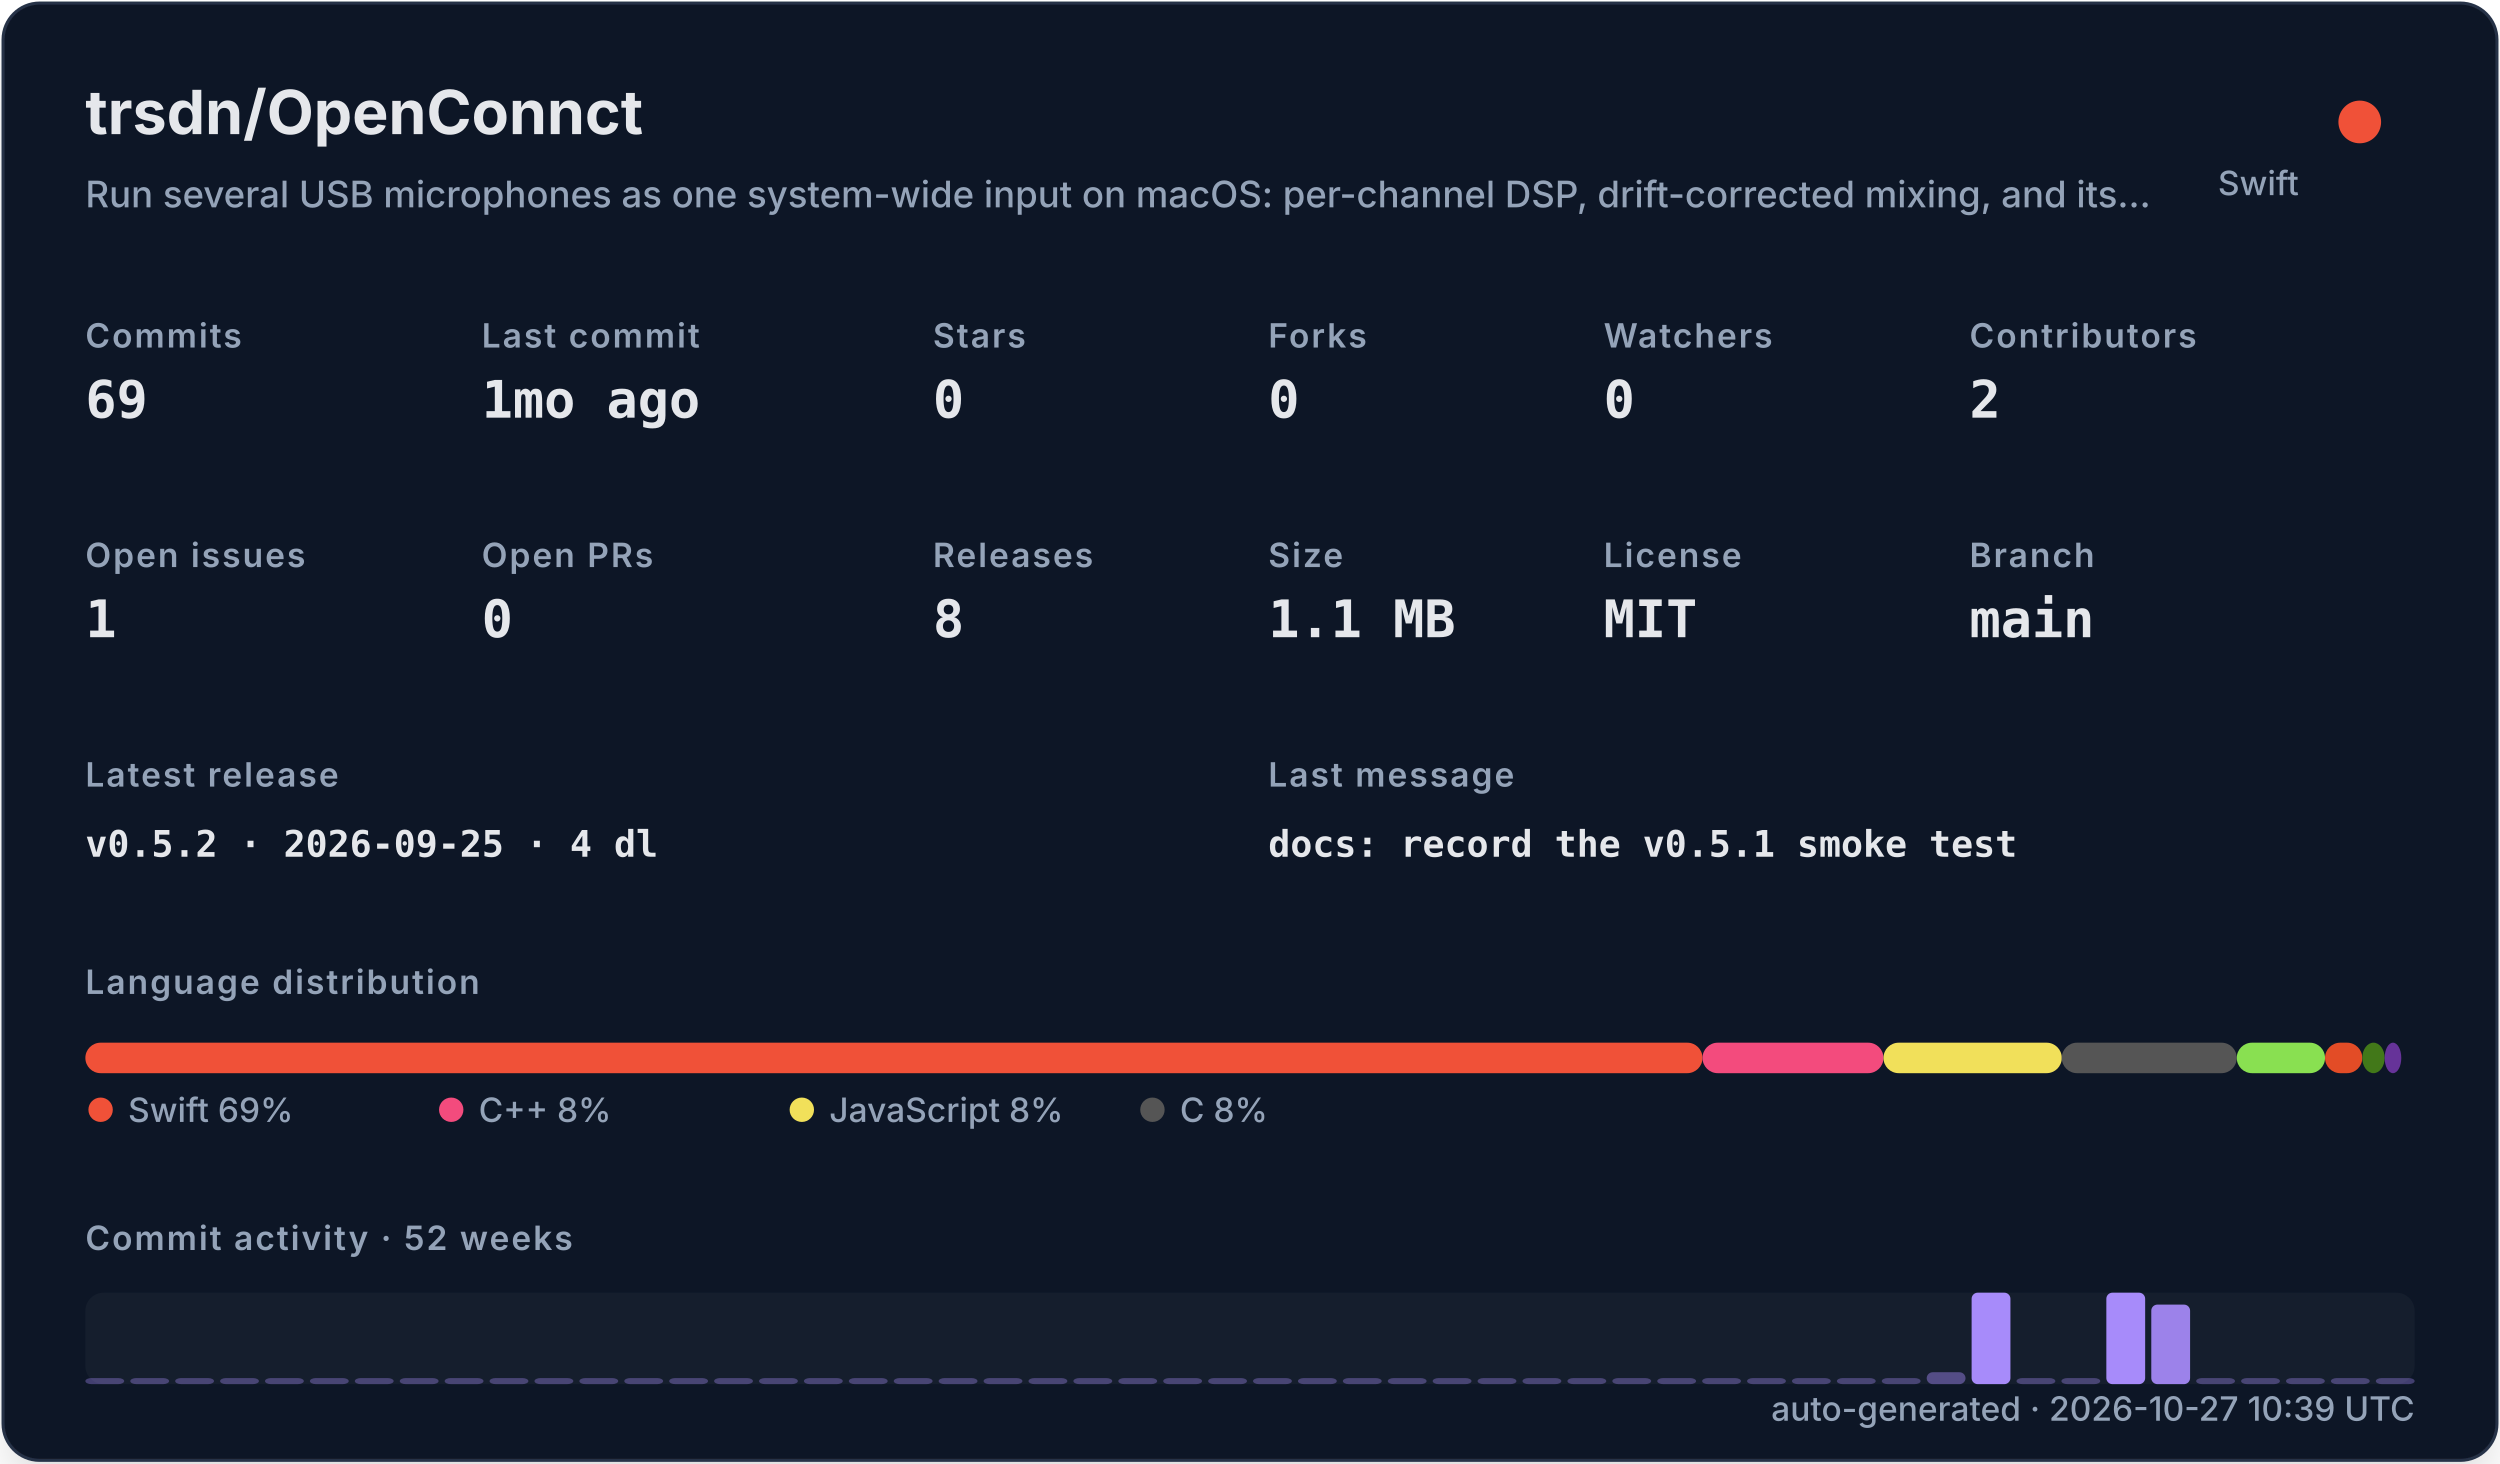
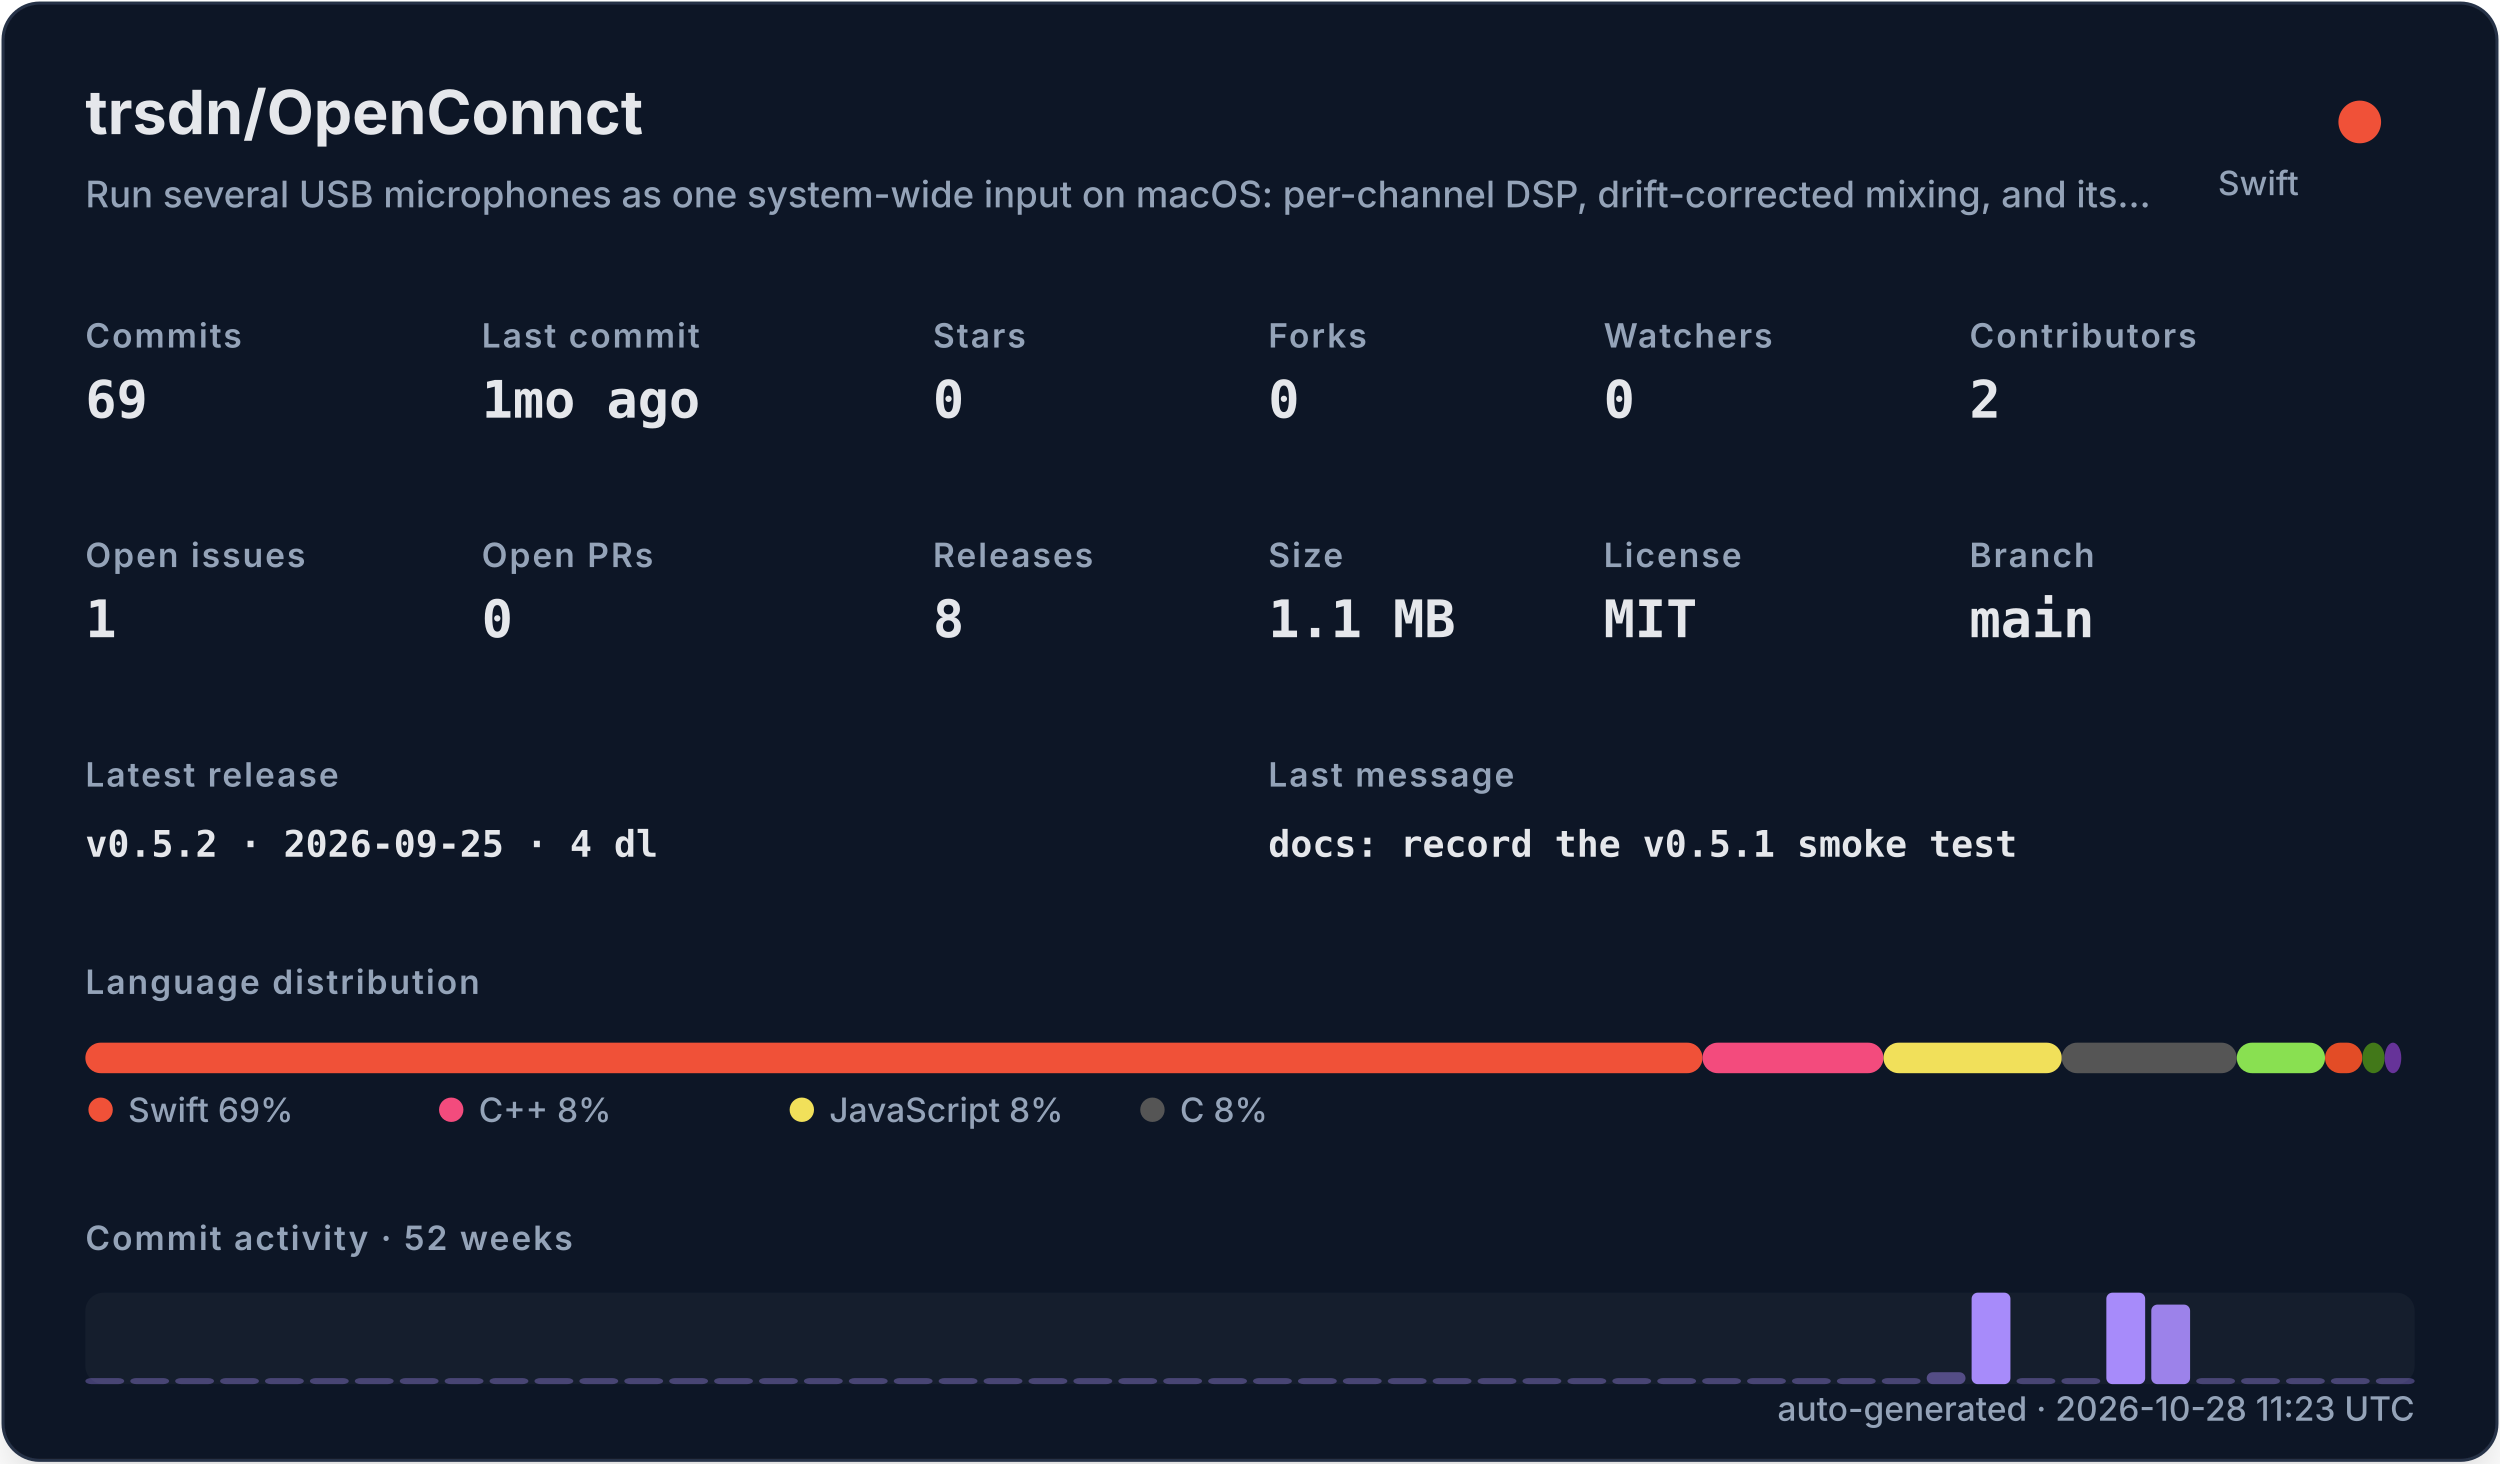
<svg xmlns="http://www.w3.org/2000/svg" width="820" height="480" viewBox="0 0 820 480" role="img">
  <defs>
    <filter id="shadow" x="-10%" y="-10%" width="120%" height="120%">
      <feDropShadow dx="0" dy="8" stdDeviation="10" flood-color="#000000" flood-opacity="0.16" />
    </filter>
    <style>
    .title { font: 700 20px -apple-system,BlinkMacSystemFont,"Segoe UI",sans-serif; fill: #e5e7eb; }
    .subtitle { font: 500 12px -apple-system,BlinkMacSystemFont,"Segoe UI",sans-serif; fill: #94a3b8; }
    .label { font: 600 11px -apple-system,BlinkMacSystemFont,"Segoe UI",sans-serif; fill: #94a3b8; text-transform: uppercase; letter-spacing: .06em; }
    .value { font: 700 17px ui-monospace,SFMono-Regular,Menlo,monospace; fill: #e5e7eb; }
    .small { font: 500 11px -apple-system,BlinkMacSystemFont,"Segoe UI",sans-serif; fill: #94a3b8; }
    .tiny { font: 500 10px -apple-system,BlinkMacSystemFont,"Segoe UI",sans-serif; fill: #94a3b8; }
    .mono { font: 650 12px ui-monospace,SFMono-Regular,Menlo,monospace; fill: #e5e7eb; }
  </style>
  </defs>
  <rect x="1" y="1" width="818" height="478" rx="12" fill="#111827" stroke="#263247" filter="url(#shadow)" />
  <text x="28" y="44" class="title">trsdn/OpenConnct</text>
  <text x="28" y="68" class="subtitle">Run several USB microphones as one system-wide input on macOS: per-channel DSP, drift-corrected mixing, and its…</text>
  <circle cx="774" cy="40" r="7" fill="#F05138" />
  <text x="754" y="64" text-anchor="end" class="small">Swift</text>
  <text x="28" y="114" class="label">Commits</text>
  <text x="28" y="137" class="value">69</text>
  <text x="158" y="114" class="label">Last commit</text>
  <text x="158" y="137" class="value">1mo ago</text>
  <text x="306" y="114" class="label">Stars</text>
  <text x="306" y="137" class="value">0</text>
  <text x="416" y="114" class="label">Forks</text>
  <text x="416" y="137" class="value">0</text>
  <text x="526" y="114" class="label">Watchers</text>
  <text x="526" y="137" class="value">0</text>
  <text x="646" y="114" class="label">Contributors</text>
  <text x="646" y="137" class="value">2</text>
  <text x="28" y="186" class="label">Open issues</text>
  <text x="28" y="209" class="value">1</text>
  <text x="158" y="186" class="label">Open PRs</text>
  <text x="158" y="209" class="value">0</text>
  <text x="306" y="186" class="label">Releases</text>
  <text x="306" y="209" class="value">8</text>
  <text x="416" y="186" class="label">Size</text>
  <text x="416" y="209" class="value">1.1 MB</text>
  <text x="526" y="186" class="label">License</text>
  <text x="526" y="209" class="value">MIT</text>
  <text x="646" y="186" class="label">Branch</text>
  <text x="646" y="209" class="value">main</text>
  <text x="28" y="258" class="label">Latest release</text>
  <text x="28" y="281" class="mono">v0.5.2 · 2026-09-25 · 4 dl</text>
  <text x="416" y="258" class="label">Last message</text>
  <text x="416" y="281" class="mono">docs: record the v0.5.1 smoke test</text>
  <text x="28" y="326" class="label">Language distribution</text>
  <rect x="28.00" y="342" width="530.42" height="10" rx="5" fill="#F05138" />
  <rect x="558.42" y="342" width="59.36" height="10" rx="5" fill="#f34b7d" />
  <rect x="617.78" y="342" width="58.49" height="10" rx="5" fill="#f1e05a" />
  <rect x="676.27" y="342" width="57.38" height="10" rx="5" fill="#555555" />
  <rect x="733.66" y="342" width="28.95" height="10" rx="5" fill="#89e051" />
  <rect x="762.61" y="342" width="12.22" height="10" rx="5" fill="#e34c26" />
  <rect x="774.83" y="342" width="7.34" height="10" rx="5" fill="#427819" />
  <rect x="782.17" y="342" width="5.45" height="10" rx="5" fill="#663399" />
  <circle cx="33" cy="364" r="4" fill="#F05138" />
  <text x="42" y="368" class="small">Swift 69%</text>
  <circle cx="148" cy="364" r="4" fill="#f34b7d" />
  <text x="157" y="368" class="small">C++ 8%</text>
  <circle cx="263" cy="364" r="4" fill="#f1e05a" />
  <text x="272" y="368" class="small">JavaScript 8%</text>
  <circle cx="378" cy="364" r="4" fill="#555555" />
  <text x="387" y="368" class="small">C 8%</text>
  <text x="28" y="410" class="label">Commit activity · 52 weeks</text>
  <rect x="28" y="424" width="764" height="30" rx="6" fill="#1f2937" opacity=".42" />
  <rect x="28.00" y="452.00" width="12.73" height="2.00" rx="2" fill="#a78bfa" opacity="0.35" />
  <rect x="42.73" y="452.00" width="12.73" height="2.00" rx="2" fill="#a78bfa" opacity="0.35" />
  <rect x="57.46" y="452.00" width="12.73" height="2.00" rx="2" fill="#a78bfa" opacity="0.35" />
  <rect x="72.19" y="452.00" width="12.73" height="2.00" rx="2" fill="#a78bfa" opacity="0.35" />
  <rect x="86.92" y="452.00" width="12.73" height="2.00" rx="2" fill="#a78bfa" opacity="0.35" />
  <rect x="101.65" y="452.00" width="12.73" height="2.00" rx="2" fill="#a78bfa" opacity="0.35" />
  <rect x="116.38" y="452.00" width="12.73" height="2.00" rx="2" fill="#a78bfa" opacity="0.35" />
  <rect x="131.12" y="452.00" width="12.73" height="2.00" rx="2" fill="#a78bfa" opacity="0.35" />
  <rect x="145.85" y="452.00" width="12.73" height="2.00" rx="2" fill="#a78bfa" opacity="0.35" />
  <rect x="160.58" y="452.00" width="12.73" height="2.00" rx="2" fill="#a78bfa" opacity="0.35" />
  <rect x="175.31" y="452.00" width="12.73" height="2.00" rx="2" fill="#a78bfa" opacity="0.35" />
  <rect x="190.04" y="452.00" width="12.73" height="2.00" rx="2" fill="#a78bfa" opacity="0.35" />
  <rect x="204.77" y="452.00" width="12.73" height="2.00" rx="2" fill="#a78bfa" opacity="0.35" />
  <rect x="219.50" y="452.00" width="12.73" height="2.00" rx="2" fill="#a78bfa" opacity="0.35" />
  <rect x="234.23" y="452.00" width="12.73" height="2.00" rx="2" fill="#a78bfa" opacity="0.35" />
  <rect x="248.96" y="452.00" width="12.73" height="2.00" rx="2" fill="#a78bfa" opacity="0.35" />
  <rect x="263.69" y="452.00" width="12.73" height="2.00" rx="2" fill="#a78bfa" opacity="0.35" />
  <rect x="278.42" y="452.00" width="12.73" height="2.00" rx="2" fill="#a78bfa" opacity="0.35" />
  <rect x="293.15" y="452.00" width="12.73" height="2.00" rx="2" fill="#a78bfa" opacity="0.35" />
  <rect x="307.88" y="452.00" width="12.73" height="2.00" rx="2" fill="#a78bfa" opacity="0.35" />
  <rect x="322.62" y="452.00" width="12.73" height="2.00" rx="2" fill="#a78bfa" opacity="0.35" />
  <rect x="337.35" y="452.00" width="12.73" height="2.00" rx="2" fill="#a78bfa" opacity="0.35" />
  <rect x="352.08" y="452.00" width="12.73" height="2.00" rx="2" fill="#a78bfa" opacity="0.35" />
  <rect x="366.81" y="452.00" width="12.73" height="2.00" rx="2" fill="#a78bfa" opacity="0.35" />
  <rect x="381.54" y="452.00" width="12.73" height="2.00" rx="2" fill="#a78bfa" opacity="0.35" />
  <rect x="396.27" y="452.00" width="12.73" height="2.00" rx="2" fill="#a78bfa" opacity="0.35" />
  <rect x="411.00" y="452.00" width="12.73" height="2.00" rx="2" fill="#a78bfa" opacity="0.35" />
  <rect x="425.73" y="452.00" width="12.73" height="2.00" rx="2" fill="#a78bfa" opacity="0.35" />
  <rect x="440.46" y="452.00" width="12.73" height="2.00" rx="2" fill="#a78bfa" opacity="0.35" />
  <rect x="455.19" y="452.00" width="12.73" height="2.00" rx="2" fill="#a78bfa" opacity="0.35" />
  <rect x="469.92" y="452.00" width="12.73" height="2.00" rx="2" fill="#a78bfa" opacity="0.35" />
  <rect x="484.65" y="452.00" width="12.73" height="2.00" rx="2" fill="#a78bfa" opacity="0.35" />
  <rect x="499.38" y="452.00" width="12.73" height="2.00" rx="2" fill="#a78bfa" opacity="0.35" />
  <rect x="514.12" y="452.00" width="12.73" height="2.00" rx="2" fill="#a78bfa" opacity="0.35" />
  <rect x="528.85" y="452.00" width="12.73" height="2.00" rx="2" fill="#a78bfa" opacity="0.35" />
  <rect x="543.58" y="452.00" width="12.73" height="2.00" rx="2" fill="#a78bfa" opacity="0.35" />
  <rect x="558.31" y="452.00" width="12.73" height="2.00" rx="2" fill="#a78bfa" opacity="0.35" />
  <rect x="573.04" y="452.00" width="12.73" height="2.00" rx="2" fill="#a78bfa" opacity="0.35" />
  <rect x="587.77" y="452.00" width="12.73" height="2.00" rx="2" fill="#a78bfa" opacity="0.35" />
  <rect x="602.50" y="452.00" width="12.73" height="2.00" rx="2" fill="#a78bfa" opacity="0.35" />
  <rect x="617.23" y="452.00" width="12.73" height="2.00" rx="2" fill="#a78bfa" opacity="0.35" />
  <rect x="631.96" y="450.09" width="12.73" height="3.91" rx="2" fill="#a78bfa" opacity="0.43" />
  <rect x="646.69" y="424.00" width="12.73" height="30.00" rx="2" fill="#a78bfa" opacity="1.00" />
  <rect x="661.42" y="452.00" width="12.73" height="2.00" rx="2" fill="#a78bfa" opacity="0.35" />
  <rect x="676.15" y="452.00" width="12.73" height="2.00" rx="2" fill="#a78bfa" opacity="0.35" />
  <rect x="690.88" y="424.00" width="12.73" height="30.00" rx="2" fill="#a78bfa" opacity="1.00" />
  <rect x="705.62" y="427.91" width="12.73" height="26.09" rx="2" fill="#a78bfa" opacity="0.92" />
  <rect x="720.35" y="452.00" width="12.73" height="2.00" rx="2" fill="#a78bfa" opacity="0.35" />
  <rect x="735.08" y="452.00" width="12.73" height="2.00" rx="2" fill="#a78bfa" opacity="0.35" />
  <rect x="749.81" y="452.00" width="12.73" height="2.00" rx="2" fill="#a78bfa" opacity="0.35" />
  <rect x="764.54" y="452.00" width="12.73" height="2.00" rx="2" fill="#a78bfa" opacity="0.35" />
  <rect x="779.27" y="452.00" width="12.73" height="2.00" rx="2" fill="#a78bfa" opacity="0.35" />
-   <text x="792" y="466" text-anchor="end" class="small">auto-generated · 2026-10-27 10:39 UTC</text>
+   <text x="792" y="466" text-anchor="end" class="small">auto-generated · 2026-10-28 11:23 UTC</text>
</svg>
